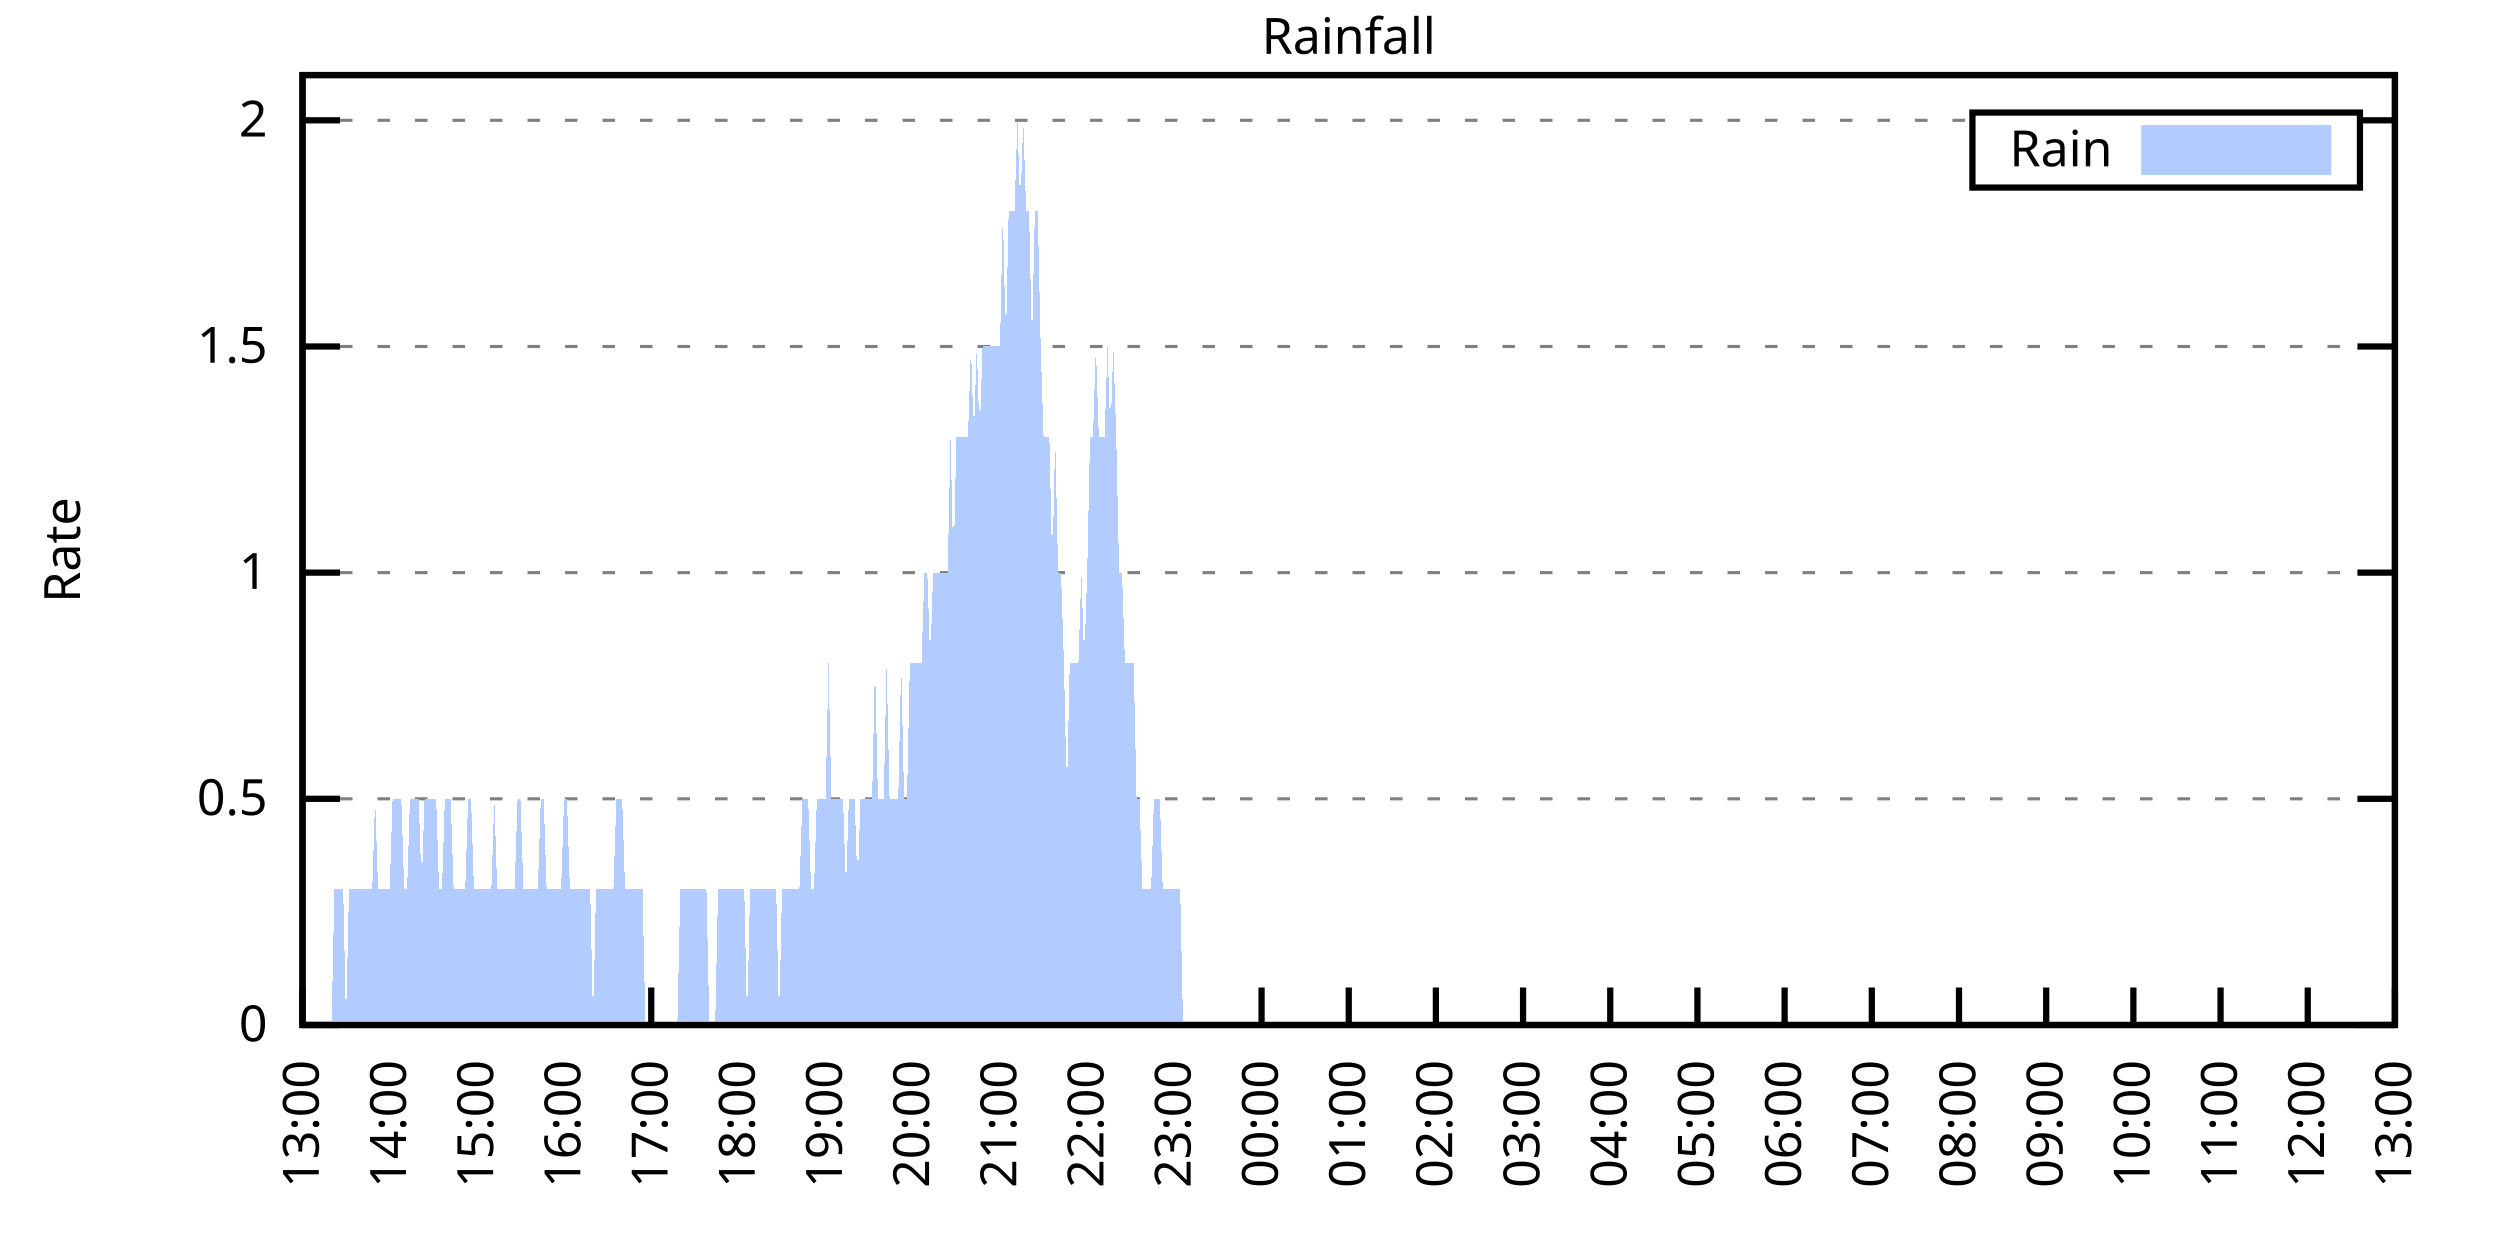
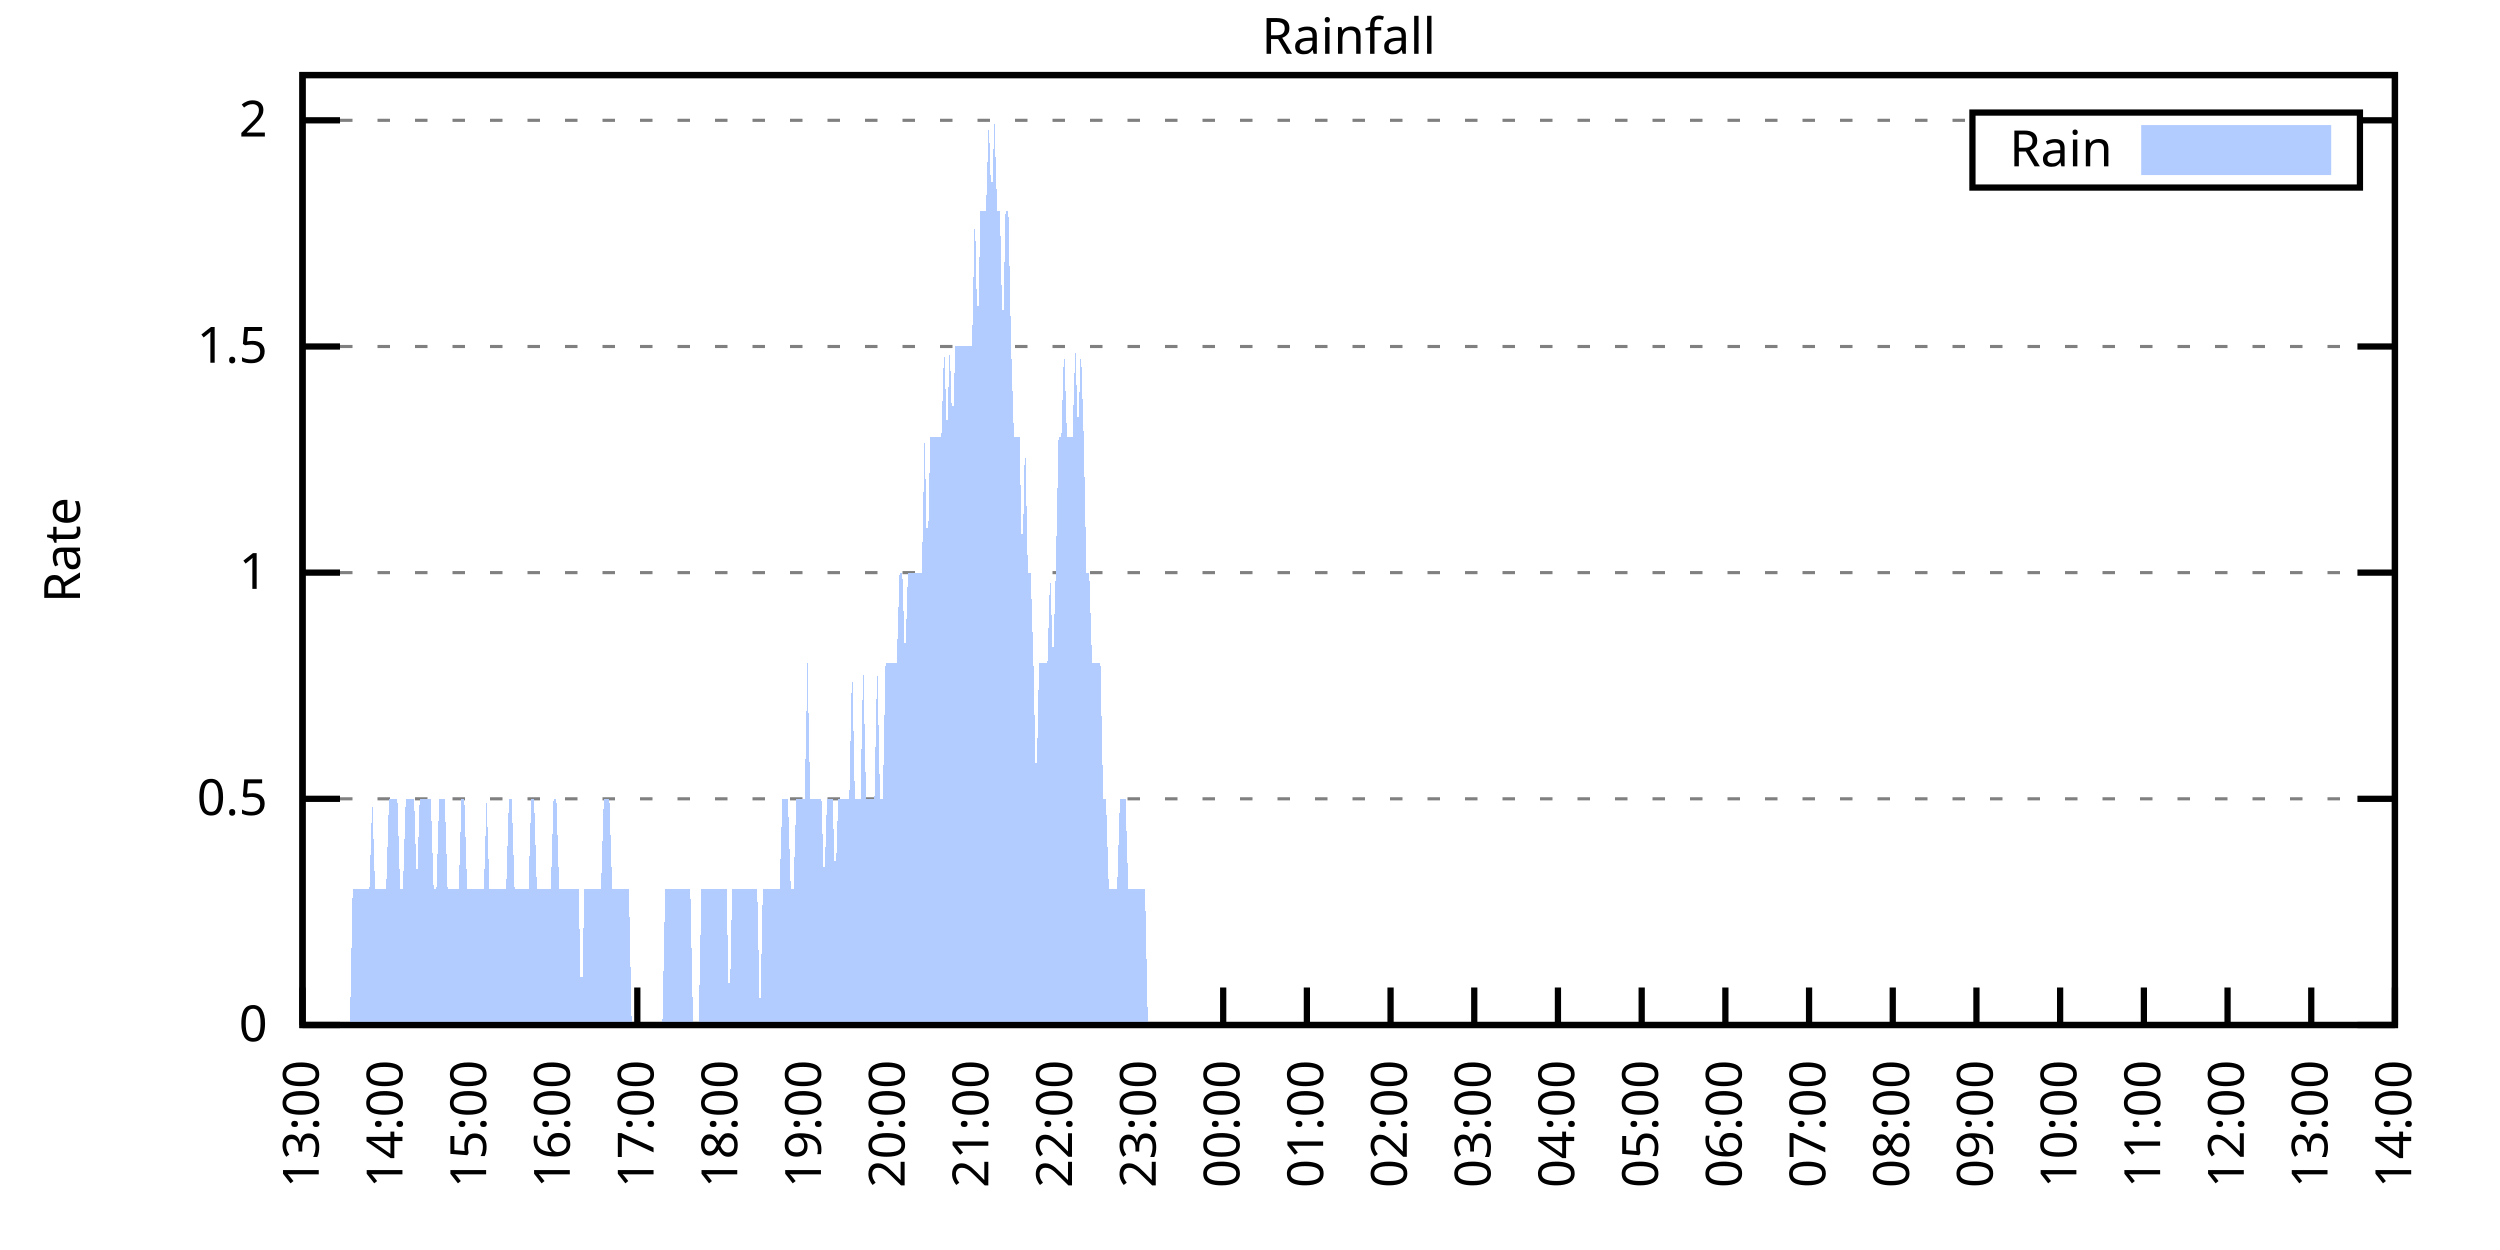
<svg xmlns="http://www.w3.org/2000/svg" xmlns:xlink="http://www.w3.org/1999/xlink" width="400" height="200" viewBox="0 0 400 200">
  <g id="gnuplot_canvas">
    <rect x="0" y="0" width="400" height="200" fill="none" />
    <defs>
      <circle id="gpDot" r="0.5" stroke-width="0.5" stroke="currentColor" />
      <path id="gpPt0" stroke-width="0.333" stroke="currentColor" d="M-1,0 h2 M0,-1 v2" />
      <path id="gpPt1" stroke-width="0.333" stroke="currentColor" d="M-1,-1 L1,1 M1,-1 L-1,1" />
      <path id="gpPt2" stroke-width="0.333" stroke="currentColor" d="M-1,0 L1,0 M0,-1 L0,1 M-1,-1 L1,1 M-1,1 L1,-1" />
      <rect id="gpPt3" stroke-width="0.333" stroke="currentColor" x="-1" y="-1" width="2" height="2" />
      <rect id="gpPt4" stroke-width="0.333" stroke="currentColor" fill="currentColor" x="-1" y="-1" width="2" height="2" />
      <circle id="gpPt5" stroke-width="0.333" stroke="currentColor" cx="0" cy="0" r="1" />
      <use xlink:href="#gpPt5" id="gpPt6" fill="currentColor" stroke="none" />
      <path id="gpPt7" stroke-width="0.333" stroke="currentColor" d="M0,-1.33 L-1.33,0.67 L1.33,0.67 z" />
      <use xlink:href="#gpPt7" id="gpPt8" fill="currentColor" stroke="none" />
      <use xlink:href="#gpPt7" id="gpPt9" stroke="currentColor" transform="rotate(180)" />
      <use xlink:href="#gpPt9" id="gpPt10" fill="currentColor" stroke="none" />
      <use xlink:href="#gpPt3" id="gpPt11" stroke="currentColor" transform="rotate(45)" />
      <use xlink:href="#gpPt11" id="gpPt12" fill="currentColor" stroke="none" />
      <path id="gpPt13" stroke-width="0.333" stroke="currentColor" d="M0,1.330 L1.265,0.411 L0.782,-1.067 L-0.782,-1.076 L-1.265,0.411 z" />
      <use xlink:href="#gpPt13" id="gpPt14" fill="currentColor" stroke="none" />
      <filter id="textbox" filterUnits="objectBoundingBox" x="0" y="0" height="1" width="1">
        <feFlood flood-color="white" flood-opacity="1" result="bgnd" />
        <feComposite in="SourceGraphic" in2="bgnd" operator="atop" />
      </filter>
      <filter id="greybox" filterUnits="objectBoundingBox" x="0" y="0" height="1" width="1">
        <feFlood flood-color="lightgrey" flood-opacity="1" result="grey" />
        <feComposite in="SourceGraphic" in2="grey" operator="atop" />
      </filter>
    </defs>
    <g fill="none" color="white" stroke="currentColor" stroke-width="1.00" stroke-linecap="butt" stroke-linejoin="miter">
</g>
    <g fill="none" color="black" stroke="currentColor" stroke-width="1.00" stroke-linecap="butt" stroke-linejoin="miter">
      <g stroke="none" shape-rendering="crispEdges">
        <polygon fill="rgb(255, 255, 255)" points="48.40,164.00 383.18,164.00 383.18,12.02 48.40,12.02 " />
      </g>
    </g>
    <g fill="none" color="black" stroke="currentColor" stroke-width="1.00" stroke-linecap="butt" stroke-linejoin="miter">
</g>
    <g fill="none" color="black" stroke="black" stroke-width="0.50" stroke-linecap="butt" stroke-linejoin="miter">
</g>
    <g fill="none" color="gray" stroke="currentColor" stroke-width="0.50" stroke-linecap="butt" stroke-linejoin="miter">
      <path stroke="gray" stroke-dasharray="2,4" class="gridline" d="M48.40,164.00 L383.19,164.00  " />
    </g>
    <g fill="none" color="gray" stroke="gray" stroke-width="1.00" stroke-linecap="butt" stroke-linejoin="miter">
</g>
    <g fill="none" color="black" stroke="currentColor" stroke-width="1.00" stroke-linecap="butt" stroke-linejoin="miter">
      <path stroke="black" d="M48.40,164.00 L54.40,164.00 M383.19,164.00 L377.19,164.00  " />
      <g transform="translate(42.80,166.60)" stroke="none" fill="black" font-family="Sans" font-size="8.00" text-anchor="end">
        <text>
          <tspan font-family="Sans"> 0</tspan>
        </text>
      </g>
    </g>
    <g fill="none" color="black" stroke="currentColor" stroke-width="1.00" stroke-linecap="butt" stroke-linejoin="miter">
</g>
    <g fill="none" color="black" stroke="black" stroke-width="0.50" stroke-linecap="butt" stroke-linejoin="miter">
</g>
    <g fill="none" color="gray" stroke="currentColor" stroke-width="0.50" stroke-linecap="butt" stroke-linejoin="miter">
      <path stroke="gray" stroke-dasharray="2,4" class="gridline" d="M48.40,127.81 L383.19,127.81  " />
    </g>
    <g fill="none" color="gray" stroke="gray" stroke-width="1.00" stroke-linecap="butt" stroke-linejoin="miter">
</g>
    <g fill="none" color="black" stroke="currentColor" stroke-width="1.00" stroke-linecap="butt" stroke-linejoin="miter">
      <path stroke="black" d="M48.40,127.81 L54.40,127.81 M383.19,127.81 L377.19,127.81  " />
      <g transform="translate(42.80,130.41)" stroke="none" fill="black" font-family="Sans" font-size="8.00" text-anchor="end">
        <text>
          <tspan font-family="Sans"> 0.5</tspan>
        </text>
      </g>
    </g>
    <g fill="none" color="black" stroke="currentColor" stroke-width="1.00" stroke-linecap="butt" stroke-linejoin="miter">
</g>
    <g fill="none" color="black" stroke="black" stroke-width="0.50" stroke-linecap="butt" stroke-linejoin="miter">
</g>
    <g fill="none" color="gray" stroke="currentColor" stroke-width="0.50" stroke-linecap="butt" stroke-linejoin="miter">
      <path stroke="gray" stroke-dasharray="2,4" class="gridline" d="M48.40,91.62 L383.19,91.62  " />
    </g>
    <g fill="none" color="gray" stroke="gray" stroke-width="1.00" stroke-linecap="butt" stroke-linejoin="miter">
</g>
    <g fill="none" color="black" stroke="currentColor" stroke-width="1.00" stroke-linecap="butt" stroke-linejoin="miter">
      <path stroke="black" d="M48.40,91.62 L54.40,91.62 M383.19,91.62 L377.19,91.62  " />
      <g transform="translate(42.80,94.22)" stroke="none" fill="black" font-family="Sans" font-size="8.00" text-anchor="end">
        <text>
          <tspan font-family="Sans"> 1</tspan>
        </text>
      </g>
    </g>
    <g fill="none" color="black" stroke="currentColor" stroke-width="1.00" stroke-linecap="butt" stroke-linejoin="miter">
</g>
    <g fill="none" color="black" stroke="black" stroke-width="0.50" stroke-linecap="butt" stroke-linejoin="miter">
</g>
    <g fill="none" color="gray" stroke="currentColor" stroke-width="0.50" stroke-linecap="butt" stroke-linejoin="miter">
      <path stroke="gray" stroke-dasharray="2,4" class="gridline" d="M48.40,55.44 L383.19,55.44  " />
    </g>
    <g fill="none" color="gray" stroke="gray" stroke-width="1.00" stroke-linecap="butt" stroke-linejoin="miter">
</g>
    <g fill="none" color="black" stroke="currentColor" stroke-width="1.00" stroke-linecap="butt" stroke-linejoin="miter">
      <path stroke="black" d="M48.40,55.44 L54.40,55.44 M383.19,55.44 L377.19,55.44  " />
      <g transform="translate(42.80,58.04)" stroke="none" fill="black" font-family="Sans" font-size="8.00" text-anchor="end">
        <text>
          <tspan font-family="Sans"> 1.5</tspan>
        </text>
      </g>
    </g>
    <g fill="none" color="black" stroke="currentColor" stroke-width="1.00" stroke-linecap="butt" stroke-linejoin="miter">
</g>
    <g fill="none" color="black" stroke="black" stroke-width="0.50" stroke-linecap="butt" stroke-linejoin="miter">
</g>
    <g fill="none" color="gray" stroke="currentColor" stroke-width="0.50" stroke-linecap="butt" stroke-linejoin="miter">
      <path stroke="gray" stroke-dasharray="2,4" class="gridline" d="M48.40,19.25 L315.59,19.25 M377.59,19.25 L383.19,19.25  " />
    </g>
    <g fill="none" color="gray" stroke="gray" stroke-width="1.00" stroke-linecap="butt" stroke-linejoin="miter">
</g>
    <g fill="none" color="black" stroke="currentColor" stroke-width="1.00" stroke-linecap="butt" stroke-linejoin="miter">
      <path stroke="black" d="M48.40,19.25 L54.40,19.25 M383.19,19.25 L377.19,19.25  " />
      <g transform="translate(42.80,21.85)" stroke="none" fill="black" font-family="Sans" font-size="8.00" text-anchor="end">
        <text>
          <tspan font-family="Sans"> 2</tspan>
        </text>
      </g>
    </g>
    <g fill="none" color="black" stroke="currentColor" stroke-width="1.00" stroke-linecap="butt" stroke-linejoin="miter">
      <path stroke="black" d="M48.40,164.00 L48.40,158.00  " />
      <g transform="translate(51.00,169.60) rotate(270.00)" stroke="none" fill="black" font-family="Sans" font-size="8.00" text-anchor="end">
        <text>
          <tspan font-family="Sans">13:00</tspan>
        </text>
      </g>
    </g>
    <g fill="none" color="black" stroke="currentColor" stroke-width="1.00" stroke-linecap="butt" stroke-linejoin="miter">
-       <path stroke="black" d="M62.35,164.00 L62.35,158.00  " />
-       <g transform="translate(64.95,169.60) rotate(270.00)" stroke="none" fill="black" font-family="Sans" font-size="8.00" text-anchor="end">
+       <path stroke="black" d="M61.79,164.00 L61.79,158.00  " />
+       <g transform="translate(64.39,169.60) rotate(270.00)" stroke="none" fill="black" font-family="Sans" font-size="8.00" text-anchor="end">
        <text>
          <tspan font-family="Sans">14:00</tspan>
        </text>
      </g>
    </g>
    <g fill="none" color="black" stroke="currentColor" stroke-width="1.00" stroke-linecap="butt" stroke-linejoin="miter">
-       <path stroke="black" d="M76.30,164.00 L76.30,158.00  " />
-       <g transform="translate(78.90,169.60) rotate(270.00)" stroke="none" fill="black" font-family="Sans" font-size="8.00" text-anchor="end">
+       <path stroke="black" d="M75.18,164.00 L75.18,158.00  " />
+       <g transform="translate(77.78,169.60) rotate(270.00)" stroke="none" fill="black" font-family="Sans" font-size="8.00" text-anchor="end">
        <text>
          <tspan font-family="Sans">15:00</tspan>
        </text>
      </g>
    </g>
    <g fill="none" color="black" stroke="currentColor" stroke-width="1.00" stroke-linecap="butt" stroke-linejoin="miter">
-       <path stroke="black" d="M90.25,164.00 L90.25,158.00  " />
-       <g transform="translate(92.85,169.60) rotate(270.00)" stroke="none" fill="black" font-family="Sans" font-size="8.00" text-anchor="end">
+       <path stroke="black" d="M88.57,164.00 L88.57,158.00  " />
+       <g transform="translate(91.17,169.60) rotate(270.00)" stroke="none" fill="black" font-family="Sans" font-size="8.00" text-anchor="end">
        <text>
          <tspan font-family="Sans">16:00</tspan>
        </text>
      </g>
    </g>
    <g fill="none" color="black" stroke="currentColor" stroke-width="1.00" stroke-linecap="butt" stroke-linejoin="miter">
-       <path stroke="black" d="M104.20,164.00 L104.20,158.00  " />
-       <g transform="translate(106.80,169.60) rotate(270.00)" stroke="none" fill="black" font-family="Sans" font-size="8.00" text-anchor="end">
+       <path stroke="black" d="M101.97,164.00 L101.97,158.00  " />
+       <g transform="translate(104.57,169.60) rotate(270.00)" stroke="none" fill="black" font-family="Sans" font-size="8.00" text-anchor="end">
        <text>
          <tspan font-family="Sans">17:00</tspan>
        </text>
      </g>
    </g>
    <g fill="none" color="black" stroke="currentColor" stroke-width="1.00" stroke-linecap="butt" stroke-linejoin="miter">
-       <path stroke="black" d="M118.15,164.00 L118.15,158.00  " />
-       <g transform="translate(120.75,169.60) rotate(270.00)" stroke="none" fill="black" font-family="Sans" font-size="8.00" text-anchor="end">
+       <path stroke="black" d="M115.36,164.00 L115.36,158.00  " />
+       <g transform="translate(117.96,169.60) rotate(270.00)" stroke="none" fill="black" font-family="Sans" font-size="8.00" text-anchor="end">
        <text>
          <tspan font-family="Sans">18:00</tspan>
        </text>
      </g>
    </g>
    <g fill="none" color="black" stroke="currentColor" stroke-width="1.00" stroke-linecap="butt" stroke-linejoin="miter">
-       <path stroke="black" d="M132.10,164.00 L132.10,158.00  " />
-       <g transform="translate(134.70,169.60) rotate(270.00)" stroke="none" fill="black" font-family="Sans" font-size="8.00" text-anchor="end">
+       <path stroke="black" d="M128.75,164.00 L128.75,158.00  " />
+       <g transform="translate(131.35,169.60) rotate(270.00)" stroke="none" fill="black" font-family="Sans" font-size="8.00" text-anchor="end">
        <text>
          <tspan font-family="Sans">19:00</tspan>
        </text>
      </g>
    </g>
    <g fill="none" color="black" stroke="currentColor" stroke-width="1.00" stroke-linecap="butt" stroke-linejoin="miter">
-       <path stroke="black" d="M146.05,164.00 L146.05,158.00  " />
-       <g transform="translate(148.65,169.60) rotate(270.00)" stroke="none" fill="black" font-family="Sans" font-size="8.00" text-anchor="end">
+       <path stroke="black" d="M142.14,164.00 L142.14,158.00  " />
+       <g transform="translate(144.74,169.60) rotate(270.00)" stroke="none" fill="black" font-family="Sans" font-size="8.00" text-anchor="end">
        <text>
          <tspan font-family="Sans">20:00</tspan>
        </text>
      </g>
    </g>
    <g fill="none" color="black" stroke="currentColor" stroke-width="1.00" stroke-linecap="butt" stroke-linejoin="miter">
-       <path stroke="black" d="M160.00,164.00 L160.00,158.00  " />
-       <g transform="translate(162.60,169.60) rotate(270.00)" stroke="none" fill="black" font-family="Sans" font-size="8.00" text-anchor="end">
+       <path stroke="black" d="M155.53,164.00 L155.53,158.00  " />
+       <g transform="translate(158.13,169.60) rotate(270.00)" stroke="none" fill="black" font-family="Sans" font-size="8.00" text-anchor="end">
        <text>
          <tspan font-family="Sans">21:00</tspan>
        </text>
      </g>
    </g>
    <g fill="none" color="black" stroke="currentColor" stroke-width="1.00" stroke-linecap="butt" stroke-linejoin="miter">
-       <path stroke="black" d="M173.95,164.00 L173.95,158.00  " />
-       <g transform="translate(176.55,169.60) rotate(270.00)" stroke="none" fill="black" font-family="Sans" font-size="8.00" text-anchor="end">
+       <path stroke="black" d="M168.92,164.00 L168.92,158.00  " />
+       <g transform="translate(171.52,169.60) rotate(270.00)" stroke="none" fill="black" font-family="Sans" font-size="8.00" text-anchor="end">
        <text>
          <tspan font-family="Sans">22:00</tspan>
        </text>
      </g>
    </g>
    <g fill="none" color="black" stroke="currentColor" stroke-width="1.00" stroke-linecap="butt" stroke-linejoin="miter">
-       <path stroke="black" d="M187.90,164.00 L187.90,158.00  " />
-       <g transform="translate(190.50,169.60) rotate(270.00)" stroke="none" fill="black" font-family="Sans" font-size="8.00" text-anchor="end">
+       <path stroke="black" d="M182.32,164.00 L182.32,158.00  " />
+       <g transform="translate(184.92,169.60) rotate(270.00)" stroke="none" fill="black" font-family="Sans" font-size="8.00" text-anchor="end">
        <text>
          <tspan font-family="Sans">23:00</tspan>
        </text>
      </g>
    </g>
    <g fill="none" color="black" stroke="currentColor" stroke-width="1.00" stroke-linecap="butt" stroke-linejoin="miter">
-       <path stroke="black" d="M201.85,164.00 L201.85,158.00  " />
-       <g transform="translate(204.45,169.60) rotate(270.00)" stroke="none" fill="black" font-family="Sans" font-size="8.00" text-anchor="end">
+       <path stroke="black" d="M195.71,164.00 L195.71,158.00  " />
+       <g transform="translate(198.31,169.60) rotate(270.00)" stroke="none" fill="black" font-family="Sans" font-size="8.00" text-anchor="end">
        <text>
          <tspan font-family="Sans">00:00</tspan>
        </text>
      </g>
    </g>
    <g fill="none" color="black" stroke="currentColor" stroke-width="1.00" stroke-linecap="butt" stroke-linejoin="miter">
-       <path stroke="black" d="M215.80,164.00 L215.80,158.00  " />
-       <g transform="translate(218.40,169.60) rotate(270.00)" stroke="none" fill="black" font-family="Sans" font-size="8.00" text-anchor="end">
+       <path stroke="black" d="M209.10,164.00 L209.10,158.00  " />
+       <g transform="translate(211.70,169.60) rotate(270.00)" stroke="none" fill="black" font-family="Sans" font-size="8.00" text-anchor="end">
        <text>
          <tspan font-family="Sans">01:00</tspan>
        </text>
      </g>
    </g>
    <g fill="none" color="black" stroke="currentColor" stroke-width="1.00" stroke-linecap="butt" stroke-linejoin="miter">
-       <path stroke="black" d="M229.74,164.00 L229.74,158.00  " />
-       <g transform="translate(232.34,169.60) rotate(270.00)" stroke="none" fill="black" font-family="Sans" font-size="8.00" text-anchor="end">
+       <path stroke="black" d="M222.49,164.00 L222.49,158.00  " />
+       <g transform="translate(225.09,169.60) rotate(270.00)" stroke="none" fill="black" font-family="Sans" font-size="8.00" text-anchor="end">
        <text>
          <tspan font-family="Sans">02:00</tspan>
        </text>
      </g>
    </g>
    <g fill="none" color="black" stroke="currentColor" stroke-width="1.00" stroke-linecap="butt" stroke-linejoin="miter">
-       <path stroke="black" d="M243.69,164.00 L243.69,158.00  " />
-       <g transform="translate(246.29,169.60) rotate(270.00)" stroke="none" fill="black" font-family="Sans" font-size="8.00" text-anchor="end">
+       <path stroke="black" d="M235.88,164.00 L235.88,158.00  " />
+       <g transform="translate(238.48,169.60) rotate(270.00)" stroke="none" fill="black" font-family="Sans" font-size="8.00" text-anchor="end">
        <text>
          <tspan font-family="Sans">03:00</tspan>
        </text>
      </g>
    </g>
    <g fill="none" color="black" stroke="currentColor" stroke-width="1.00" stroke-linecap="butt" stroke-linejoin="miter">
-       <path stroke="black" d="M257.64,164.00 L257.64,158.00  " />
-       <g transform="translate(260.24,169.60) rotate(270.00)" stroke="none" fill="black" font-family="Sans" font-size="8.00" text-anchor="end">
+       <path stroke="black" d="M249.27,164.00 L249.27,158.00  " />
+       <g transform="translate(251.87,169.60) rotate(270.00)" stroke="none" fill="black" font-family="Sans" font-size="8.00" text-anchor="end">
        <text>
          <tspan font-family="Sans">04:00</tspan>
        </text>
      </g>
    </g>
    <g fill="none" color="black" stroke="currentColor" stroke-width="1.00" stroke-linecap="butt" stroke-linejoin="miter">
-       <path stroke="black" d="M271.59,164.00 L271.59,158.00  " />
-       <g transform="translate(274.19,169.60) rotate(270.00)" stroke="none" fill="black" font-family="Sans" font-size="8.00" text-anchor="end">
+       <path stroke="black" d="M262.67,164.00 L262.67,158.00  " />
+       <g transform="translate(265.27,169.60) rotate(270.00)" stroke="none" fill="black" font-family="Sans" font-size="8.00" text-anchor="end">
        <text>
          <tspan font-family="Sans">05:00</tspan>
        </text>
      </g>
    </g>
    <g fill="none" color="black" stroke="currentColor" stroke-width="1.00" stroke-linecap="butt" stroke-linejoin="miter">
-       <path stroke="black" d="M285.54,164.00 L285.54,158.00  " />
-       <g transform="translate(288.14,169.60) rotate(270.00)" stroke="none" fill="black" font-family="Sans" font-size="8.00" text-anchor="end">
+       <path stroke="black" d="M276.06,164.00 L276.06,158.00  " />
+       <g transform="translate(278.66,169.60) rotate(270.00)" stroke="none" fill="black" font-family="Sans" font-size="8.00" text-anchor="end">
        <text>
          <tspan font-family="Sans">06:00</tspan>
        </text>
      </g>
    </g>
    <g fill="none" color="black" stroke="currentColor" stroke-width="1.00" stroke-linecap="butt" stroke-linejoin="miter">
-       <path stroke="black" d="M299.49,164.00 L299.49,158.00  " />
-       <g transform="translate(302.09,169.60) rotate(270.00)" stroke="none" fill="black" font-family="Sans" font-size="8.00" text-anchor="end">
+       <path stroke="black" d="M289.45,164.00 L289.45,158.00  " />
+       <g transform="translate(292.05,169.60) rotate(270.00)" stroke="none" fill="black" font-family="Sans" font-size="8.00" text-anchor="end">
        <text>
          <tspan font-family="Sans">07:00</tspan>
        </text>
      </g>
    </g>
    <g fill="none" color="black" stroke="currentColor" stroke-width="1.00" stroke-linecap="butt" stroke-linejoin="miter">
-       <path stroke="black" d="M313.44,164.00 L313.44,158.00  " />
-       <g transform="translate(316.04,169.60) rotate(270.00)" stroke="none" fill="black" font-family="Sans" font-size="8.00" text-anchor="end">
+       <path stroke="black" d="M302.84,164.00 L302.84,158.00  " />
+       <g transform="translate(305.44,169.60) rotate(270.00)" stroke="none" fill="black" font-family="Sans" font-size="8.00" text-anchor="end">
        <text>
          <tspan font-family="Sans">08:00</tspan>
        </text>
      </g>
    </g>
    <g fill="none" color="black" stroke="currentColor" stroke-width="1.00" stroke-linecap="butt" stroke-linejoin="miter">
-       <path stroke="black" d="M327.39,164.00 L327.39,158.00  " />
-       <g transform="translate(329.99,169.60) rotate(270.00)" stroke="none" fill="black" font-family="Sans" font-size="8.00" text-anchor="end">
+       <path stroke="black" d="M316.23,164.00 L316.23,158.00  " />
+       <g transform="translate(318.83,169.60) rotate(270.00)" stroke="none" fill="black" font-family="Sans" font-size="8.00" text-anchor="end">
        <text>
          <tspan font-family="Sans">09:00</tspan>
        </text>
      </g>
    </g>
    <g fill="none" color="black" stroke="currentColor" stroke-width="1.00" stroke-linecap="butt" stroke-linejoin="miter">
-       <path stroke="black" d="M341.34,164.00 L341.34,158.00  " />
-       <g transform="translate(343.94,169.60) rotate(270.00)" stroke="none" fill="black" font-family="Sans" font-size="8.00" text-anchor="end">
+       <path stroke="black" d="M329.62,164.00 L329.62,158.00  " />
+       <g transform="translate(332.22,169.60) rotate(270.00)" stroke="none" fill="black" font-family="Sans" font-size="8.00" text-anchor="end">
        <text>
          <tspan font-family="Sans">10:00</tspan>
        </text>
      </g>
    </g>
    <g fill="none" color="black" stroke="currentColor" stroke-width="1.00" stroke-linecap="butt" stroke-linejoin="miter">
-       <path stroke="black" d="M355.29,164.00 L355.29,158.00  " />
-       <g transform="translate(357.89,169.60) rotate(270.00)" stroke="none" fill="black" font-family="Sans" font-size="8.00" text-anchor="end">
+       <path stroke="black" d="M343.02,164.00 L343.02,158.00  " />
+       <g transform="translate(345.62,169.60) rotate(270.00)" stroke="none" fill="black" font-family="Sans" font-size="8.00" text-anchor="end">
        <text>
          <tspan font-family="Sans">11:00</tspan>
        </text>
      </g>
    </g>
    <g fill="none" color="black" stroke="currentColor" stroke-width="1.00" stroke-linecap="butt" stroke-linejoin="miter">
-       <path stroke="black" d="M369.24,164.00 L369.24,158.00  " />
-       <g transform="translate(371.84,169.60) rotate(270.00)" stroke="none" fill="black" font-family="Sans" font-size="8.00" text-anchor="end">
+       <path stroke="black" d="M356.41,164.00 L356.41,158.00  " />
+       <g transform="translate(359.01,169.60) rotate(270.00)" stroke="none" fill="black" font-family="Sans" font-size="8.00" text-anchor="end">
        <text>
          <tspan font-family="Sans">12:00</tspan>
+         </text>
+       </g>
+     </g>
+     <g fill="none" color="black" stroke="currentColor" stroke-width="1.00" stroke-linecap="butt" stroke-linejoin="miter">
+       <path stroke="black" d="M369.80,164.00 L369.80,158.00  " />
+       <g transform="translate(372.40,169.60) rotate(270.00)" stroke="none" fill="black" font-family="Sans" font-size="8.00" text-anchor="end">
+         <text>
+           <tspan font-family="Sans">13:00</tspan>
        </text>
      </g>
    </g>
    <g fill="none" color="black" stroke="currentColor" stroke-width="1.00" stroke-linecap="butt" stroke-linejoin="miter">
      <path stroke="black" d="M383.19,164.00 L383.19,158.00  " />
      <g transform="translate(385.79,169.60) rotate(270.00)" stroke="none" fill="black" font-family="Sans" font-size="8.00" text-anchor="end">
        <text>
-           <tspan font-family="Sans">13:00</tspan>
+           <tspan font-family="Sans">14:00</tspan>
        </text>
      </g>
    </g>
    <g fill="none" color="black" stroke="currentColor" stroke-width="1.00" stroke-linecap="butt" stroke-linejoin="miter">
</g>
    <g fill="none" color="black" stroke="currentColor" stroke-width="1.00" stroke-linecap="butt" stroke-linejoin="miter">
      <path stroke="black" d="M48.40,12.01 L48.40,164.00 L383.19,164.00 L383.19,12.01 L48.40,12.01 Z  " />
    </g>
    <g fill="none" color="black" stroke="currentColor" stroke-width="1.00" stroke-linecap="butt" stroke-linejoin="miter">
</g>
    <g fill="none" color="black" stroke="currentColor" stroke-width="1.00" stroke-linecap="butt" stroke-linejoin="miter">
      <path stroke="black" d="M315.59,30.01 L315.59,18.01 L377.59,18.01 L377.59,30.01 L315.59,30.01 Z  " />
    </g>
    <g id="Rainfall_plot_1">
      <g fill="none" color="white" stroke="black" stroke-width="2.00" stroke-linecap="butt" stroke-linejoin="miter">
</g>
      <g fill="none" color="black" stroke="currentColor" stroke-width="2.00" stroke-linecap="butt" stroke-linejoin="miter">
        <g transform="translate(337.99,26.61)" stroke="none" fill="black" font-family="Sans" font-size="8.00" text-anchor="end">
          <text>
            <tspan font-family="Sans">Rain</tspan>
          </text>
        </g>
      </g>
      <g fill="none" color="black" stroke="currentColor" stroke-width="2.00" stroke-linecap="butt" stroke-linejoin="miter">
        <g stroke="none" shape-rendering="crispEdges">
          <polygon fill="rgb(178, 204, 255)" points="343.59,27.01 371.99,27.01 371.99,21.01 343.59,21.01 " />
        </g>
        <path stroke="rgb(178, 204, 255)" d="M343.59,27.01 L371.99,27.01 L371.99,21.01 L343.59,21.01 L343.59,27.01 Z  " />
      </g>
      <g fill="none" color="black" stroke="currentColor" stroke-width="2.00" stroke-linecap="butt" stroke-linejoin="miter">
        <g stroke="none" shape-rendering="crispEdges">
-           <polygon fill="rgb(178, 204, 255)" points="48.86,164.00 49.33,164.00 49.79,164.00 50.26,164.00 50.72,164.00 51.19,164.00 51.65,164.00 52.12,164.00 52.58,164.00 53.05,164.00 53.51,142.29 53.98,142.29 54.44,142.29 54.91,142.29 55.37,164.00 55.84,142.29 56.30,142.29 56.77,142.29 57.23,142.29 57.70,142.29 58.16,142.29 58.63,142.29 59.09,142.29 59.56,142.29 60.02,127.81 60.49,142.29 60.95,142.29 61.42,142.29 61.88,142.29 62.35,142.29 62.81,127.81 63.28,127.81 63.74,127.81 64.21,127.81 64.67,142.29 65.14,142.29 65.60,127.81 66.07,127.81 66.53,127.81 67.00,127.81 67.46,142.29 67.93,127.81 68.39,127.81 68.86,127.81 69.32,127.81 69.79,127.81 70.25,142.29 70.72,142.29 71.18,127.81 71.65,127.81 72.11,127.81 72.58,142.29 73.04,142.29 73.51,142.29 73.97,142.29 74.44,142.29 74.90,127.81 75.37,127.81 75.83,142.29 76.30,142.29 76.76,142.29 77.23,142.29 77.69,142.29 78.16,142.29 78.62,142.29 79.09,127.81 79.55,142.29 80.02,142.29 80.48,142.29 80.95,142.29 81.41,142.29 81.88,142.29 82.34,142.29 82.81,127.81 83.27,127.81 83.74,142.29 84.20,142.29 84.67,142.29 85.13,142.29 85.60,142.29 86.06,142.29 86.53,127.81 86.99,127.81 87.46,142.29 87.92,142.29 88.39,142.29 88.85,142.29 89.32,142.29 89.78,142.29 90.25,127.81 90.71,127.81 91.18,142.29 91.64,142.29 92.11,142.29 92.57,142.29 93.04,142.29 93.50,142.29 93.97,142.29 94.43,142.29 94.90,164.00 95.36,142.29 95.83,142.29 96.29,142.29 96.76,142.29 97.22,142.29 97.69,142.29 98.15,142.29 98.62,127.81 99.08,127.81 99.55,127.81 100.01,142.29 100.48,142.29 100.94,142.29 101.41,142.29 101.87,142.29 102.34,142.29 102.80,142.29 103.27,164.00 103.73,164.00 104.20,164.00 104.66,164.00 105.13,164.00 105.59,164.00 106.06,164.00 106.52,164.00 106.99,164.00 107.45,164.00 107.92,164.00 108.38,164.00 108.85,142.29 109.31,142.29 109.78,142.29 110.24,142.29 110.71,142.29 111.17,142.29 111.64,142.29 112.10,142.29 112.57,142.29 113.03,142.29 113.50,164.00 113.96,164.00 114.43,164.00 114.89,142.29 115.36,142.29 115.82,142.29 116.29,142.29 116.75,142.29 117.22,142.29 117.68,142.29 118.15,142.29 118.61,142.29 119.08,142.29 119.54,164.00 120.01,142.29 120.47,142.29 120.94,142.29 121.40,142.29 121.87,142.29 122.33,142.29 122.80,142.29 123.26,142.29 123.73,142.29 124.19,142.29 124.66,164.00 125.12,142.29 125.59,142.29 126.05,142.29 126.52,142.29 126.98,142.29 127.45,142.29 127.91,142.29 128.38,127.81 128.84,127.81 129.31,127.81 129.77,142.29 130.24,142.29 130.70,127.81 131.17,127.81 131.63,127.81 132.10,127.81 132.56,106.10 133.03,127.81 133.49,127.81 133.96,127.81 134.42,127.81 134.89,127.81 135.35,142.29 135.82,127.81 136.28,127.81 136.75,127.81 137.21,142.29 137.68,127.81 138.14,127.81 138.61,127.81 139.07,127.81 139.54,127.81 140.00,106.10 140.47,127.81 140.93,127.81 141.40,127.81 141.86,106.10 142.33,127.81 142.79,127.81 143.26,127.81 143.72,127.81 144.19,106.10 144.65,127.81 145.12,127.81 145.58,106.10 146.05,106.10 146.51,106.10 146.98,106.10 147.44,106.10 147.91,91.62 148.37,91.62 148.84,106.10 149.30,91.62 149.77,91.62 150.23,91.62 150.70,91.62 151.16,91.62 151.63,91.62 152.09,69.91 152.56,91.62 153.02,69.91 153.49,69.91 153.95,69.91 154.42,69.91 154.88,69.91 155.35,55.44 155.81,69.91 156.28,55.44 156.74,69.91 157.21,55.44 157.67,55.44 158.14,55.44 158.60,55.44 159.07,55.44 159.53,55.44 160.00,55.44 160.46,33.72 160.93,55.44 161.39,33.72 161.86,33.72 162.32,33.72 162.79,19.25 163.25,33.72 163.72,19.25 164.18,33.72 164.65,33.72 165.11,55.44 165.58,33.72 166.04,33.72 166.51,55.44 166.97,69.91 167.44,69.91 167.90,69.91 168.37,91.62 168.83,69.91 169.30,91.62 169.76,91.62 170.23,106.10 170.69,127.81 171.16,106.10 171.62,106.10 172.09,106.10 172.55,106.10 173.02,91.62 173.48,106.10 173.95,91.62 174.41,69.91 174.88,69.91 175.34,55.44 175.81,69.91 176.27,69.91 176.74,69.91 177.20,55.44 177.67,69.91 178.13,55.44 178.60,69.91 179.06,91.62 179.53,91.62 179.99,106.10 180.46,106.10 180.92,106.10 181.39,106.10 181.85,127.81 182.32,127.81 182.78,142.29 183.25,142.29 183.71,142.29 184.18,142.29 184.64,127.81 185.11,127.81 185.57,127.81 186.04,142.29 186.50,142.29 186.97,142.29 187.43,142.29 187.90,142.29 188.36,142.29 188.83,142.29 189.29,164.00 189.76,164.00 190.22,164.00 190.69,164.00 191.15,164.00 191.62,164.00 192.08,164.00 192.55,164.00 193.01,164.00 193.48,164.00 193.94,164.00 194.41,164.00 194.87,164.00 195.34,164.00 195.80,164.00 196.27,164.00 196.73,164.00 197.20,164.00 197.66,164.00 198.13,164.00 198.59,164.00 199.06,164.00 199.52,164.00 199.99,164.00 200.45,164.00 200.92,164.00 201.38,164.00 201.85,164.00 202.31,164.00 202.78,164.00 203.24,164.00 203.71,164.00 204.17,164.00 204.64,164.00 205.10,164.00 205.57,164.00 206.03,164.00 206.50,164.00 206.96,164.00 207.43,164.00 207.89,164.00 208.36,164.00 208.82,164.00 209.29,164.00 209.75,164.00 210.22,164.00 210.68,164.00 211.15,164.00 211.61,164.00 212.08,164.00 212.54,164.00 213.01,164.00 213.47,164.00 213.94,164.00 214.40,164.00 214.87,164.00 215.33,164.00 215.80,164.00 216.26,164.00 216.72,164.00 217.19,164.00 217.65,164.00 218.12,164.00 218.58,164.00 219.05,164.00 219.51,164.00 219.98,164.00 220.44,164.00 220.91,164.00 221.37,164.00 221.84,164.00 222.30,164.00 222.77,164.00 223.23,164.00 223.70,164.00 224.16,164.00 224.63,164.00 225.09,164.00 225.56,164.00 226.02,164.00 226.49,164.00 226.95,164.00 227.42,164.00 227.88,164.00 228.35,164.00 228.81,164.00 229.28,164.00 229.74,164.00 230.21,164.00 230.67,164.00 231.14,164.00 231.60,164.00 232.07,164.00 232.53,164.00 233.00,164.00 233.46,164.00 233.93,164.00 234.39,164.00 234.86,164.00 235.32,164.00 235.79,164.00 236.25,164.00 236.72,164.00 237.18,164.00 237.65,164.00 238.11,164.00 238.58,164.00 239.04,164.00 239.51,164.00 239.97,164.00 240.44,164.00 240.90,164.00 241.37,164.00 241.83,164.00 242.30,164.00 242.76,164.00 243.23,164.00 243.69,164.00 244.16,164.00 244.62,164.00 245.09,164.00 245.55,164.00 246.02,164.00 246.48,164.00 246.95,164.00 247.41,164.00 247.88,164.00 248.34,164.00 248.81,164.00 249.27,164.00 249.74,164.00 250.20,164.00 250.67,164.00 251.13,164.00 251.60,164.00 252.06,164.00 252.53,164.00 252.99,164.00 253.46,164.00 253.92,164.00 254.39,164.00 254.85,164.00 255.32,164.00 255.78,164.00 256.25,164.00 256.71,164.00 257.18,164.00 257.64,164.00 258.11,164.00 258.57,164.00 259.04,164.00 259.50,164.00 259.97,164.00 260.43,164.00 260.90,164.00 261.36,164.00 261.83,164.00 262.29,164.00 262.76,164.00 263.22,164.00 263.69,164.00 264.15,164.00 264.62,164.00 265.08,164.00 265.55,164.00 266.01,164.00 266.48,164.00 266.94,164.00 267.41,164.00 267.87,164.00 268.34,164.00 268.80,164.00 269.27,164.00 269.73,164.00 270.20,164.00 270.66,164.00 271.13,164.00 271.59,164.00 272.06,164.00 272.52,164.00 272.99,164.00 273.45,164.00 273.92,164.00 274.38,164.00 274.85,164.00 275.31,164.00 275.78,164.00 276.24,164.00 276.71,164.00 277.17,164.00 277.64,164.00 278.10,164.00 278.57,164.00 279.03,164.00 279.50,164.00 279.96,164.00 280.43,164.00 280.89,164.00 281.36,164.00 281.82,164.00 282.29,164.00 282.75,164.00 283.22,164.00 283.68,164.00 284.15,164.00 284.61,164.00 285.08,164.00 285.54,164.00 286.01,164.00 286.47,164.00 286.94,164.00 287.40,164.00 287.87,164.00 288.33,164.00 288.80,164.00 289.26,164.00 289.73,164.00 290.19,164.00 290.66,164.00 291.12,164.00 291.59,164.00 292.05,164.00 292.52,164.00 292.98,164.00 293.45,164.00 293.91,164.00 294.38,164.00 294.84,164.00 295.31,164.00 295.77,164.00 296.24,164.00 296.70,164.00 297.17,164.00 297.63,164.00 298.10,164.00 298.56,164.00 299.03,164.00 299.49,164.00 299.96,164.00 300.42,164.00 300.89,164.00 301.35,164.00 301.82,164.00 302.28,164.00 302.75,164.00 303.21,164.00 303.68,164.00 304.14,164.00 304.61,164.00 305.07,164.00 305.54,164.00 306.00,164.00 306.47,164.00 306.93,164.00 307.40,164.00 307.86,164.00 308.33,164.00 308.79,164.00 309.26,164.00 309.72,164.00 310.19,164.00 310.65,164.00 311.12,164.00 311.58,164.00 312.05,164.00 312.51,164.00 312.98,164.00 313.44,164.00 313.91,164.00 314.37,164.00 314.84,164.00 315.30,164.00 315.77,164.00 316.23,164.00 316.70,164.00 317.16,164.00 317.63,164.00 318.09,164.00 318.56,164.00 319.02,164.00 319.49,164.00 319.95,164.00 320.42,164.00 320.88,164.00 321.35,164.00 321.81,164.00 322.28,164.00 322.74,164.00 323.21,164.00 323.67,164.00 324.14,164.00 324.60,164.00 325.07,164.00 325.53,164.00 326.00,164.00 326.46,164.00 326.93,164.00 327.39,164.00 327.86,164.00 328.32,164.00 328.79,164.00 329.25,164.00 329.72,164.00 330.18,164.00 330.65,164.00 331.11,164.00 331.58,164.00 332.04,164.00 332.51,164.00 332.97,164.00 333.44,164.00 333.90,164.00 334.37,164.00 334.83,164.00 335.30,164.00 335.76,164.00 336.23,164.00 336.69,164.00 337.16,164.00 337.62,164.00 338.09,164.00 338.55,164.00 339.02,164.00 339.48,164.00 339.95,164.00 340.41,164.00 340.88,164.00 341.34,164.00 341.81,164.00 342.27,164.00 342.74,164.00 343.20,164.00 343.67,164.00 344.13,164.00 344.60,164.00 345.06,164.00 345.53,164.00 345.99,164.00 346.46,164.00 346.92,164.00 347.39,164.00 347.85,164.00 348.32,164.00 348.78,164.00 349.25,164.00 349.71,164.00 350.18,164.00 350.64,164.00 351.11,164.00 351.57,164.00 352.04,164.00 352.50,164.00 352.97,164.00 353.43,164.00 353.90,164.00 354.36,164.00 354.83,164.00 355.29,164.00 355.76,164.00 356.22,164.00 356.69,164.00 357.15,164.00 357.62,164.00 358.08,164.00 358.55,164.00 359.01,164.00 359.48,164.00 359.94,164.00 360.41,164.00 360.87,164.00 361.34,164.00 361.80,164.00 362.27,164.00 362.73,164.00 363.20,164.00 363.66,164.00 364.13,164.00 364.59,164.00 365.06,164.00 365.52,164.00 365.99,164.00 366.45,164.00 366.92,164.00 367.38,164.00 367.85,164.00 368.31,164.00 368.78,164.00 369.24,164.00 369.71,164.00 370.17,164.00 370.64,164.00 371.10,164.00 371.57,164.00 372.03,164.00 372.50,164.00 372.96,164.00 373.43,164.00 373.89,164.00 374.36,164.00 374.82,164.00 375.29,164.00 375.75,164.00 376.22,164.00 376.68,164.00 377.15,164.00 377.61,164.00 378.08,164.00 378.54,164.00 379.01,164.00 379.47,164.00 379.94,164.00 380.40,164.00 380.87,164.00 381.33,164.00 381.80,164.00 382.26,164.00 382.73,164.00 383.19,164.00 383.19,164.00 48.86,164.00 " />
+           <polygon fill="rgb(178, 204, 255)" points="51.97,164.00 52.42,164.00 52.86,164.00 53.31,164.00 53.76,164.00 54.20,164.00 54.65,164.00 55.10,164.00 55.54,164.00 55.99,164.00 56.43,142.29 56.88,142.29 57.33,142.29 57.77,142.29 58.22,142.29 58.67,142.29 59.11,142.29 59.56,127.81 60.01,142.29 60.45,142.29 60.90,142.29 61.35,142.29 61.79,142.29 62.24,127.81 62.68,127.81 63.13,127.81 63.58,127.81 64.02,142.29 64.47,142.29 64.92,127.81 65.36,127.81 65.81,127.81 66.26,127.81 66.70,142.29 67.15,127.81 67.59,127.81 68.04,127.81 68.49,127.81 68.93,127.81 69.38,142.29 69.83,142.29 70.27,127.81 70.72,127.81 71.17,127.81 71.61,142.29 72.06,142.29 72.50,142.29 72.95,142.29 73.40,142.29 73.84,127.81 74.29,127.81 74.74,142.29 75.18,142.29 75.63,142.29 76.08,142.29 76.52,142.29 76.97,142.29 77.42,142.29 77.86,127.81 78.31,142.29 78.75,142.29 79.20,142.29 79.65,142.29 80.09,142.29 80.54,142.29 80.99,142.29 81.43,127.81 81.88,127.81 82.33,142.29 82.77,142.29 83.22,142.29 83.66,142.29 84.11,142.29 84.56,142.29 85.00,127.81 85.45,127.81 85.90,142.29 86.34,142.29 86.79,142.29 87.24,142.29 87.68,142.29 88.13,142.29 88.57,127.81 89.02,127.81 89.47,142.29 89.91,142.29 90.36,142.29 90.81,142.29 91.25,142.29 91.70,142.29 92.15,142.29 92.59,142.29 93.04,164.00 93.49,142.29 93.93,142.29 94.38,142.29 94.82,142.29 95.27,142.29 95.72,142.29 96.16,142.29 96.61,127.81 97.06,127.81 97.50,127.81 97.95,142.29 98.40,142.29 98.84,142.29 99.29,142.29 99.73,142.29 100.18,142.29 100.63,142.29 101.07,164.00 101.52,164.00 101.97,164.00 102.41,164.00 102.86,164.00 103.31,164.00 103.75,164.00 104.20,164.00 104.64,164.00 105.09,164.00 105.54,164.00 105.98,164.00 106.43,142.29 106.88,142.29 107.32,142.29 107.77,142.29 108.22,142.29 108.66,142.29 109.11,142.29 109.55,142.29 110.00,142.29 110.45,142.29 110.89,164.00 111.34,164.00 111.79,164.00 112.23,142.29 112.68,142.29 113.13,142.29 113.57,142.29 114.02,142.29 114.47,142.29 114.91,142.29 115.36,142.29 115.80,142.29 116.25,142.29 116.70,164.00 117.14,142.29 117.59,142.29 118.04,142.29 118.48,142.29 118.93,142.29 119.38,142.29 119.82,142.29 120.27,142.29 120.71,142.29 121.16,142.29 121.61,164.00 122.05,142.29 122.50,142.29 122.95,142.29 123.39,142.29 123.84,142.29 124.29,142.29 124.73,142.29 125.18,127.81 125.62,127.81 126.07,127.81 126.52,142.29 126.96,142.29 127.41,127.81 127.86,127.81 128.30,127.81 128.75,127.81 129.20,106.10 129.64,127.81 130.09,127.81 130.54,127.81 130.98,127.81 131.43,127.81 131.87,142.29 132.32,127.81 132.77,127.81 133.21,127.81 133.66,142.29 134.11,127.81 134.55,127.81 135.00,127.81 135.45,127.81 135.89,127.81 136.34,106.10 136.78,127.81 137.23,127.81 137.68,127.81 138.12,106.10 138.57,127.81 139.02,127.81 139.46,127.81 139.91,127.81 140.36,106.10 140.80,127.81 141.25,127.81 141.69,106.10 142.14,106.10 142.59,106.10 143.03,106.10 143.48,106.10 143.93,91.62 144.37,91.62 144.82,106.10 145.27,91.62 145.71,91.62 146.16,91.62 146.61,91.62 147.05,91.62 147.50,91.62 147.94,69.91 148.39,91.62 148.84,69.91 149.28,69.91 149.73,69.91 150.18,69.91 150.62,69.91 151.07,55.44 151.52,69.91 151.96,55.44 152.41,69.91 152.85,55.44 153.30,55.44 153.75,55.44 154.19,55.44 154.64,55.44 155.09,55.44 155.53,55.44 155.98,33.72 156.43,55.44 156.87,33.72 157.32,33.72 157.76,33.72 158.21,19.25 158.66,33.72 159.10,19.25 159.55,33.72 160.00,33.72 160.44,55.44 160.89,33.72 161.34,33.72 161.78,55.44 162.23,69.91 162.67,69.91 163.12,69.91 163.57,91.62 164.01,69.91 164.46,91.62 164.91,91.62 165.35,106.10 165.80,127.81 166.25,106.10 166.69,106.10 167.14,106.10 167.59,106.10 168.03,91.62 168.48,106.10 168.92,91.62 169.37,69.91 169.82,69.91 170.26,55.44 170.71,69.91 171.16,69.91 171.60,69.91 172.05,55.44 172.50,69.91 172.94,55.44 173.39,69.91 173.83,91.62 174.28,91.62 174.73,106.10 175.17,106.10 175.62,106.10 176.07,106.10 176.51,127.81 176.96,127.81 177.41,142.29 177.85,142.29 178.30,142.29 178.74,142.29 179.19,127.81 179.64,127.81 180.08,127.81 180.53,142.29 180.98,142.29 181.42,142.29 181.87,142.29 182.32,142.29 182.76,142.29 183.21,142.29 183.66,164.00 184.10,164.00 184.55,164.00 184.99,164.00 185.44,164.00 185.89,164.00 186.33,164.00 186.78,164.00 187.23,164.00 187.67,164.00 188.12,164.00 188.57,164.00 189.01,164.00 189.46,164.00 189.90,164.00 190.35,164.00 190.80,164.00 191.24,164.00 191.69,164.00 192.14,164.00 192.58,164.00 193.03,164.00 193.48,164.00 193.92,164.00 194.37,164.00 194.81,164.00 195.26,164.00 195.71,164.00 196.15,164.00 196.60,164.00 197.05,164.00 197.49,164.00 197.94,164.00 198.39,164.00 198.83,164.00 199.28,164.00 199.73,164.00 200.17,164.00 200.62,164.00 201.06,164.00 201.51,164.00 201.96,164.00 202.40,164.00 202.85,164.00 203.30,164.00 203.74,164.00 204.19,164.00 204.64,164.00 205.08,164.00 205.53,164.00 205.97,164.00 206.42,164.00 206.87,164.00 207.31,164.00 207.76,164.00 208.21,164.00 208.65,164.00 209.10,164.00 209.55,164.00 209.99,164.00 210.44,164.00 210.88,164.00 211.33,164.00 211.78,164.00 212.22,164.00 212.67,164.00 213.12,164.00 213.56,164.00 214.01,164.00 214.46,164.00 214.90,164.00 215.35,164.00 215.80,164.00 216.24,164.00 216.69,164.00 217.13,164.00 217.58,164.00 218.03,164.00 218.47,164.00 218.92,164.00 219.37,164.00 219.81,164.00 220.26,164.00 220.71,164.00 221.15,164.00 221.60,164.00 222.04,164.00 222.49,164.00 222.94,164.00 223.38,164.00 223.83,164.00 224.28,164.00 224.72,164.00 225.17,164.00 225.62,164.00 226.06,164.00 226.51,164.00 226.95,164.00 227.40,164.00 227.85,164.00 228.29,164.00 228.74,164.00 229.19,164.00 229.63,164.00 230.08,164.00 230.53,164.00 230.97,164.00 231.42,164.00 231.86,164.00 232.31,164.00 232.76,164.00 233.20,164.00 233.65,164.00 234.10,164.00 234.54,164.00 234.99,164.00 235.44,164.00 235.88,164.00 236.33,164.00 236.78,164.00 237.22,164.00 237.67,164.00 238.11,164.00 238.56,164.00 239.01,164.00 239.45,164.00 239.90,164.00 240.35,164.00 240.79,164.00 241.24,164.00 241.69,164.00 242.13,164.00 242.58,164.00 243.02,164.00 243.47,164.00 243.92,164.00 244.36,164.00 244.81,164.00 245.26,164.00 245.70,164.00 246.15,164.00 246.60,164.00 247.04,164.00 247.49,164.00 247.93,164.00 248.38,164.00 248.83,164.00 249.27,164.00 249.72,164.00 250.17,164.00 250.61,164.00 251.06,164.00 251.51,164.00 251.95,164.00 252.40,164.00 252.85,164.00 253.29,164.00 253.74,164.00 254.18,164.00 254.63,164.00 255.08,164.00 255.52,164.00 255.97,164.00 256.42,164.00 256.86,164.00 257.31,164.00 257.76,164.00 258.20,164.00 258.65,164.00 259.09,164.00 259.54,164.00 259.99,164.00 260.43,164.00 260.88,164.00 261.33,164.00 261.77,164.00 262.22,164.00 262.67,164.00 263.11,164.00 263.56,164.00 264.00,164.00 264.45,164.00 264.90,164.00 265.34,164.00 265.79,164.00 266.24,164.00 266.68,164.00 267.13,164.00 267.58,164.00 268.02,164.00 268.47,164.00 268.92,164.00 269.36,164.00 269.81,164.00 270.25,164.00 270.70,164.00 271.15,164.00 271.59,164.00 272.04,164.00 272.49,164.00 272.93,164.00 273.38,164.00 273.83,164.00 274.27,164.00 274.72,164.00 275.16,164.00 275.61,164.00 276.06,164.00 276.50,164.00 276.95,164.00 277.40,164.00 277.84,164.00 278.29,164.00 278.74,164.00 279.18,164.00 279.63,164.00 280.07,164.00 280.52,164.00 280.97,164.00 281.41,164.00 281.86,164.00 282.31,164.00 282.75,164.00 283.20,164.00 283.65,164.00 284.09,164.00 284.54,164.00 284.98,164.00 285.43,164.00 285.88,164.00 286.32,164.00 286.77,164.00 287.22,164.00 287.66,164.00 288.11,164.00 288.56,164.00 289.00,164.00 289.45,164.00 289.90,164.00 290.34,164.00 290.79,164.00 291.23,164.00 291.68,164.00 292.13,164.00 292.57,164.00 293.02,164.00 293.47,164.00 293.91,164.00 294.36,164.00 294.81,164.00 295.25,164.00 295.70,164.00 296.14,164.00 296.59,164.00 297.04,164.00 297.48,164.00 297.93,164.00 298.38,164.00 298.82,164.00 299.27,164.00 299.72,164.00 300.16,164.00 300.61,164.00 301.05,164.00 301.50,164.00 301.95,164.00 302.39,164.00 302.84,164.00 303.29,164.00 303.73,164.00 304.18,164.00 304.63,164.00 305.07,164.00 305.52,164.00 305.97,164.00 306.41,164.00 306.86,164.00 307.30,164.00 307.75,164.00 308.20,164.00 308.64,164.00 309.09,164.00 309.54,164.00 309.98,164.00 310.43,164.00 310.88,164.00 311.32,164.00 311.77,164.00 312.21,164.00 312.66,164.00 313.11,164.00 313.55,164.00 314.00,164.00 314.45,164.00 314.89,164.00 315.34,164.00 315.79,164.00 316.23,164.00 316.68,164.00 317.12,164.00 317.57,164.00 318.02,164.00 318.46,164.00 318.91,164.00 319.36,164.00 319.80,164.00 320.25,164.00 320.70,164.00 321.14,164.00 321.59,164.00 322.04,164.00 322.48,164.00 322.93,164.00 323.37,164.00 323.82,164.00 324.27,164.00 324.71,164.00 325.16,164.00 325.61,164.00 326.05,164.00 326.50,164.00 326.95,164.00 327.39,164.00 327.84,164.00 328.28,164.00 328.73,164.00 329.18,164.00 329.62,164.00 330.07,164.00 330.52,164.00 330.96,164.00 331.41,164.00 331.86,164.00 332.30,164.00 332.75,164.00 333.19,164.00 333.64,164.00 334.09,164.00 334.53,164.00 334.98,164.00 335.43,164.00 335.87,164.00 336.32,164.00 336.77,164.00 337.21,164.00 337.66,164.00 338.10,164.00 338.55,164.00 339.00,164.00 339.44,164.00 339.89,164.00 340.34,164.00 340.78,164.00 341.23,164.00 341.68,164.00 342.12,164.00 342.57,164.00 343.02,164.00 343.46,164.00 343.91,164.00 344.35,164.00 344.80,164.00 345.25,164.00 345.69,164.00 346.14,164.00 346.59,164.00 347.03,164.00 347.48,164.00 347.93,164.00 348.37,164.00 348.82,164.00 349.26,164.00 349.71,164.00 350.16,164.00 350.60,164.00 351.05,164.00 351.50,164.00 351.94,164.00 352.39,164.00 352.84,164.00 353.28,164.00 353.73,164.00 354.17,164.00 354.62,164.00 355.07,164.00 355.51,164.00 355.96,164.00 356.41,164.00 356.85,164.00 357.30,164.00 357.75,164.00 358.19,164.00 358.64,164.00 359.09,164.00 359.53,164.00 359.98,164.00 360.42,164.00 360.87,164.00 361.32,164.00 361.76,164.00 362.21,164.00 362.66,164.00 363.10,164.00 363.55,164.00 364.00,164.00 364.44,164.00 364.89,164.00 365.33,164.00 365.78,164.00 366.23,164.00 366.67,164.00 367.12,164.00 367.57,164.00 368.01,164.00 368.46,164.00 368.91,164.00 369.35,164.00 369.80,164.00 370.24,164.00 370.69,164.00 371.14,164.00 371.58,164.00 372.03,164.00 372.48,164.00 372.92,164.00 372.92,164.00 51.97,164.00 " />
        </g>
      </g>
    </g>
    <g fill="none" color="black" stroke="currentColor" stroke-width="2.00" stroke-linecap="butt" stroke-linejoin="miter">
</g>
    <g fill="none" color="black" stroke="black" stroke-width="1.00" stroke-linecap="butt" stroke-linejoin="miter">
</g>
    <g fill="none" color="black" stroke="currentColor" stroke-width="1.00" stroke-linecap="butt" stroke-linejoin="miter">
      <path stroke="black" d="M48.40,12.01 L48.40,164.00 L383.19,164.00 L383.19,12.01 L48.40,12.01 Z  " />
      <g transform="translate(12.80,88.01) rotate(270.00)" stroke="none" fill="black" font-family="Sans" font-size="8.00" text-anchor="middle">
        <text>
          <tspan font-family="Sans">Rate</tspan>
        </text>
      </g>
    </g>
    <g fill="none" color="black" stroke="currentColor" stroke-width="1.00" stroke-linecap="butt" stroke-linejoin="miter">
</g>
    <g fill="none" color="black" stroke="currentColor" stroke-width="1.00" stroke-linecap="butt" stroke-linejoin="miter">
      <g transform="translate(215.79,8.61)" stroke="none" fill="black" font-family="Sans" font-size="8.00" text-anchor="middle">
        <text>
          <tspan font-family="Sans">Rainfall</tspan>
        </text>
      </g>
    </g>
    <g fill="none" color="black" stroke="currentColor" stroke-width="1.00" stroke-linecap="butt" stroke-linejoin="miter">
</g>
  </g>
</svg>
